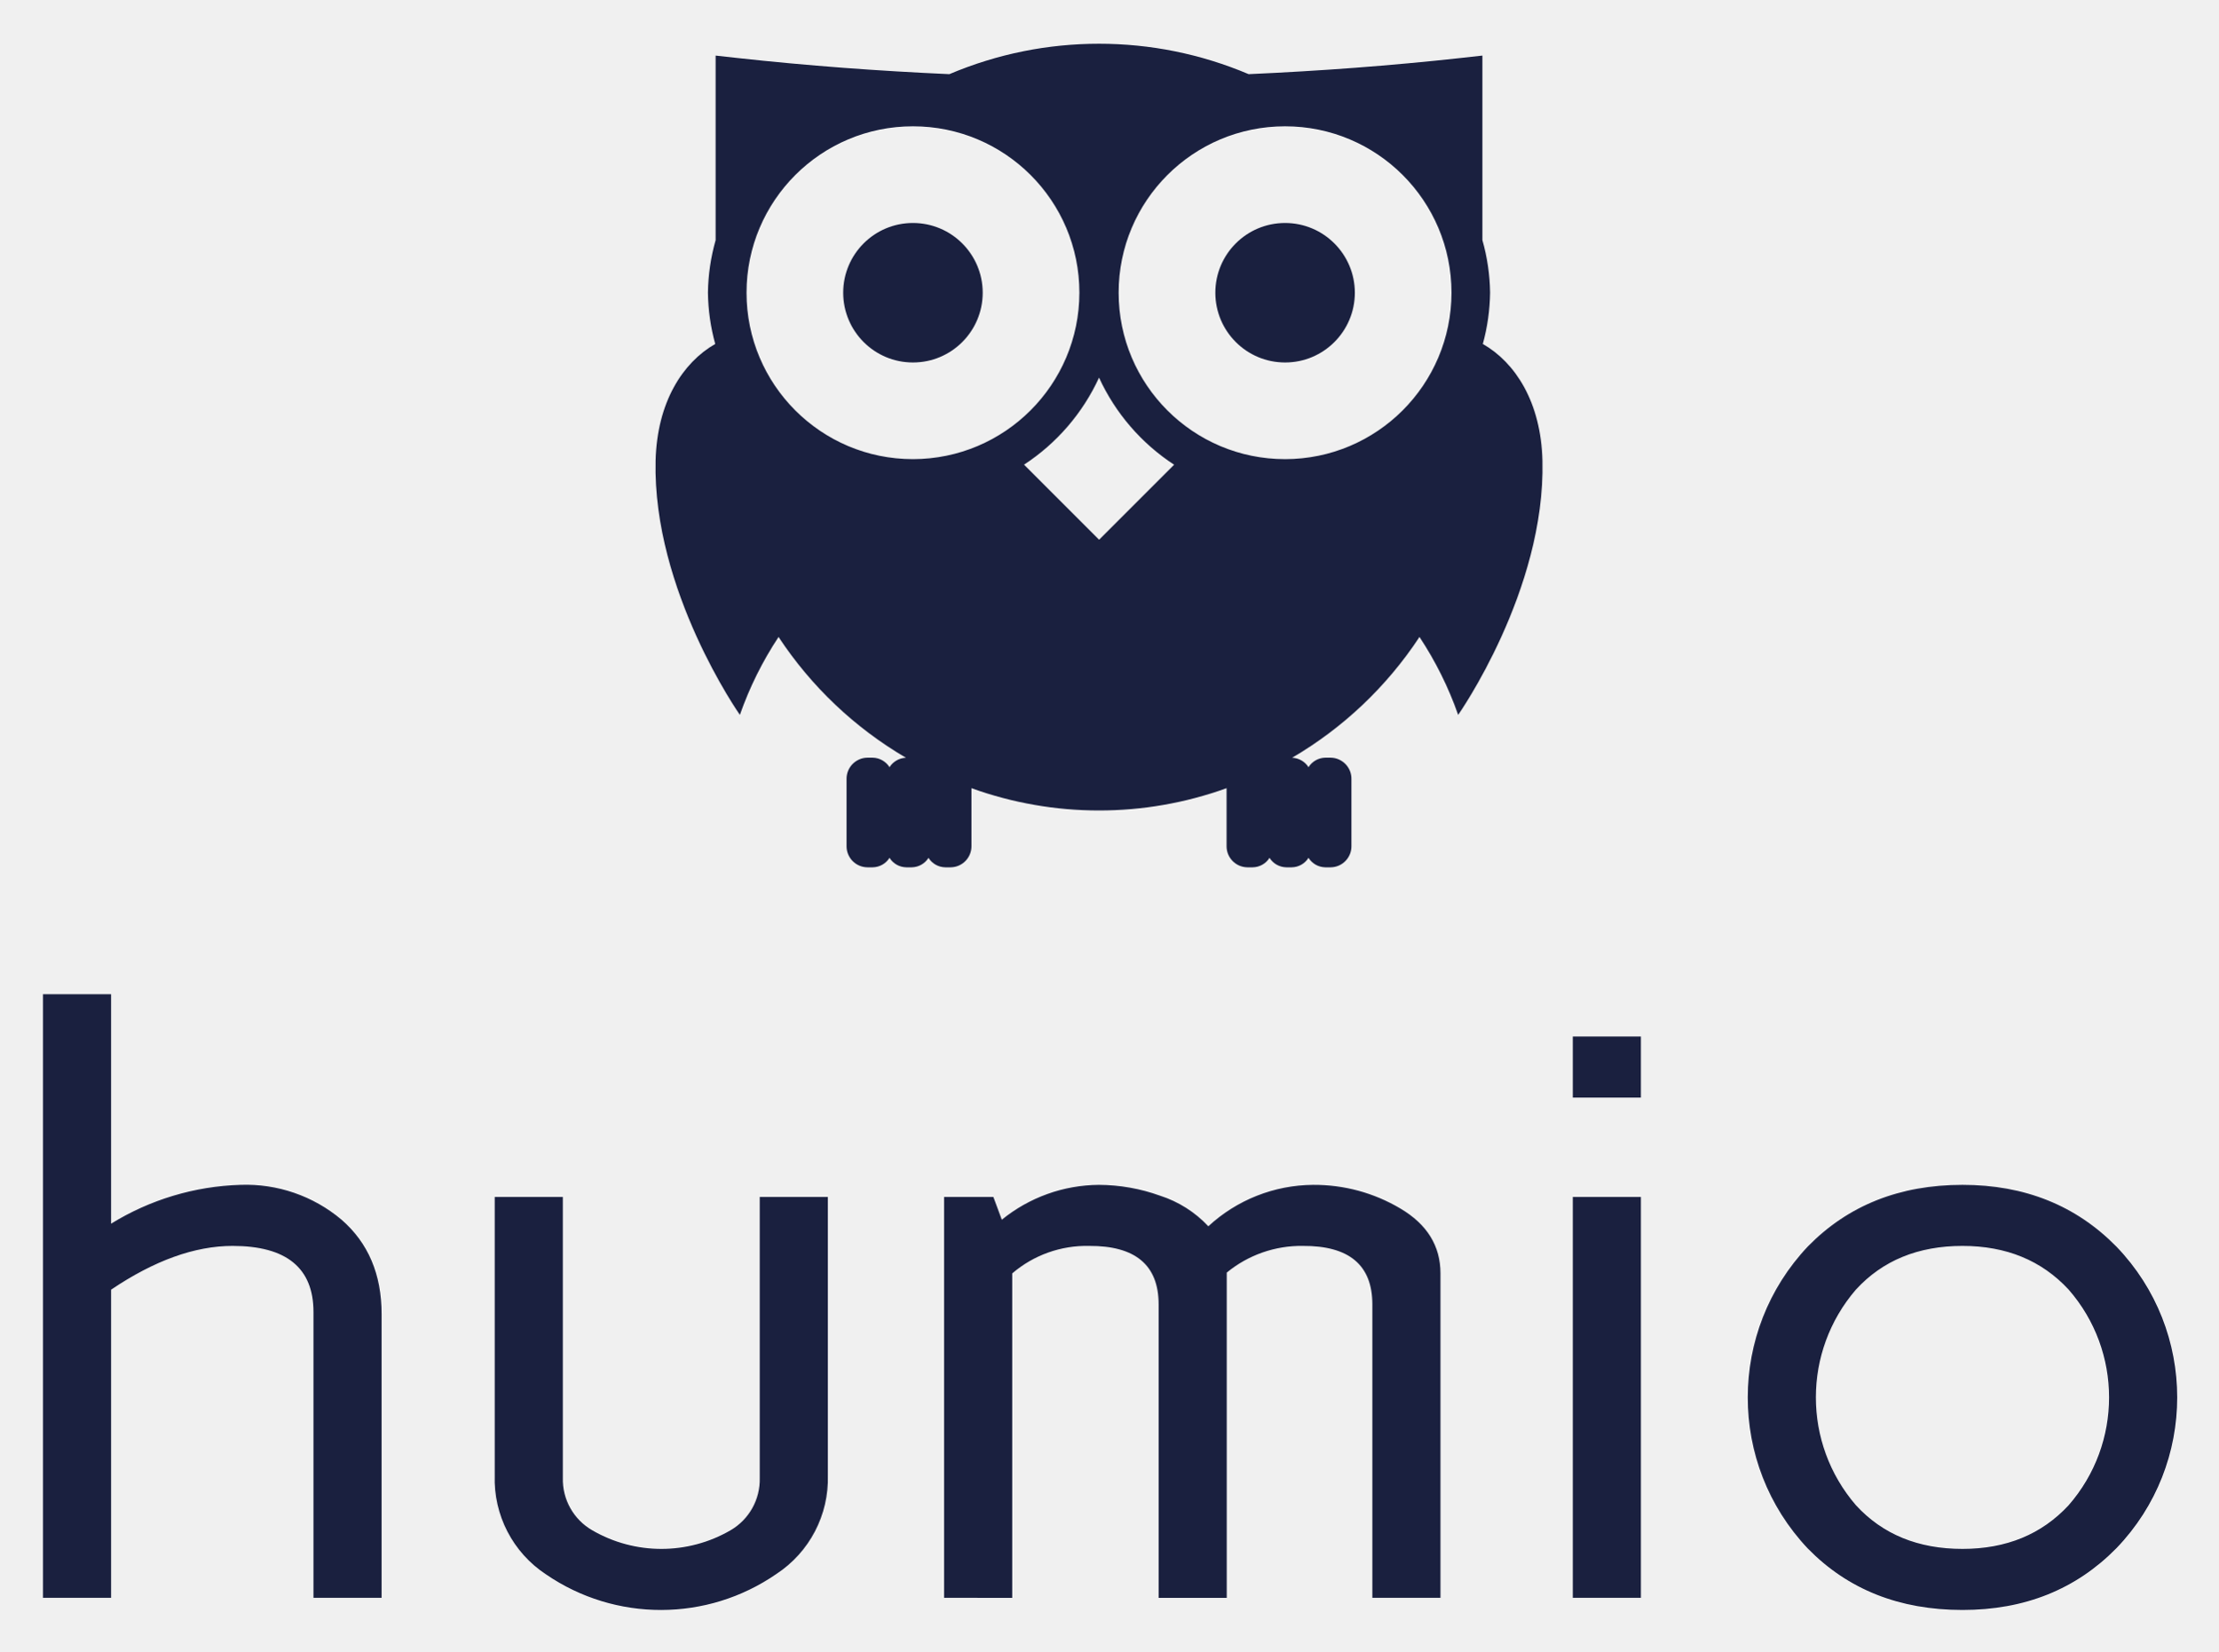
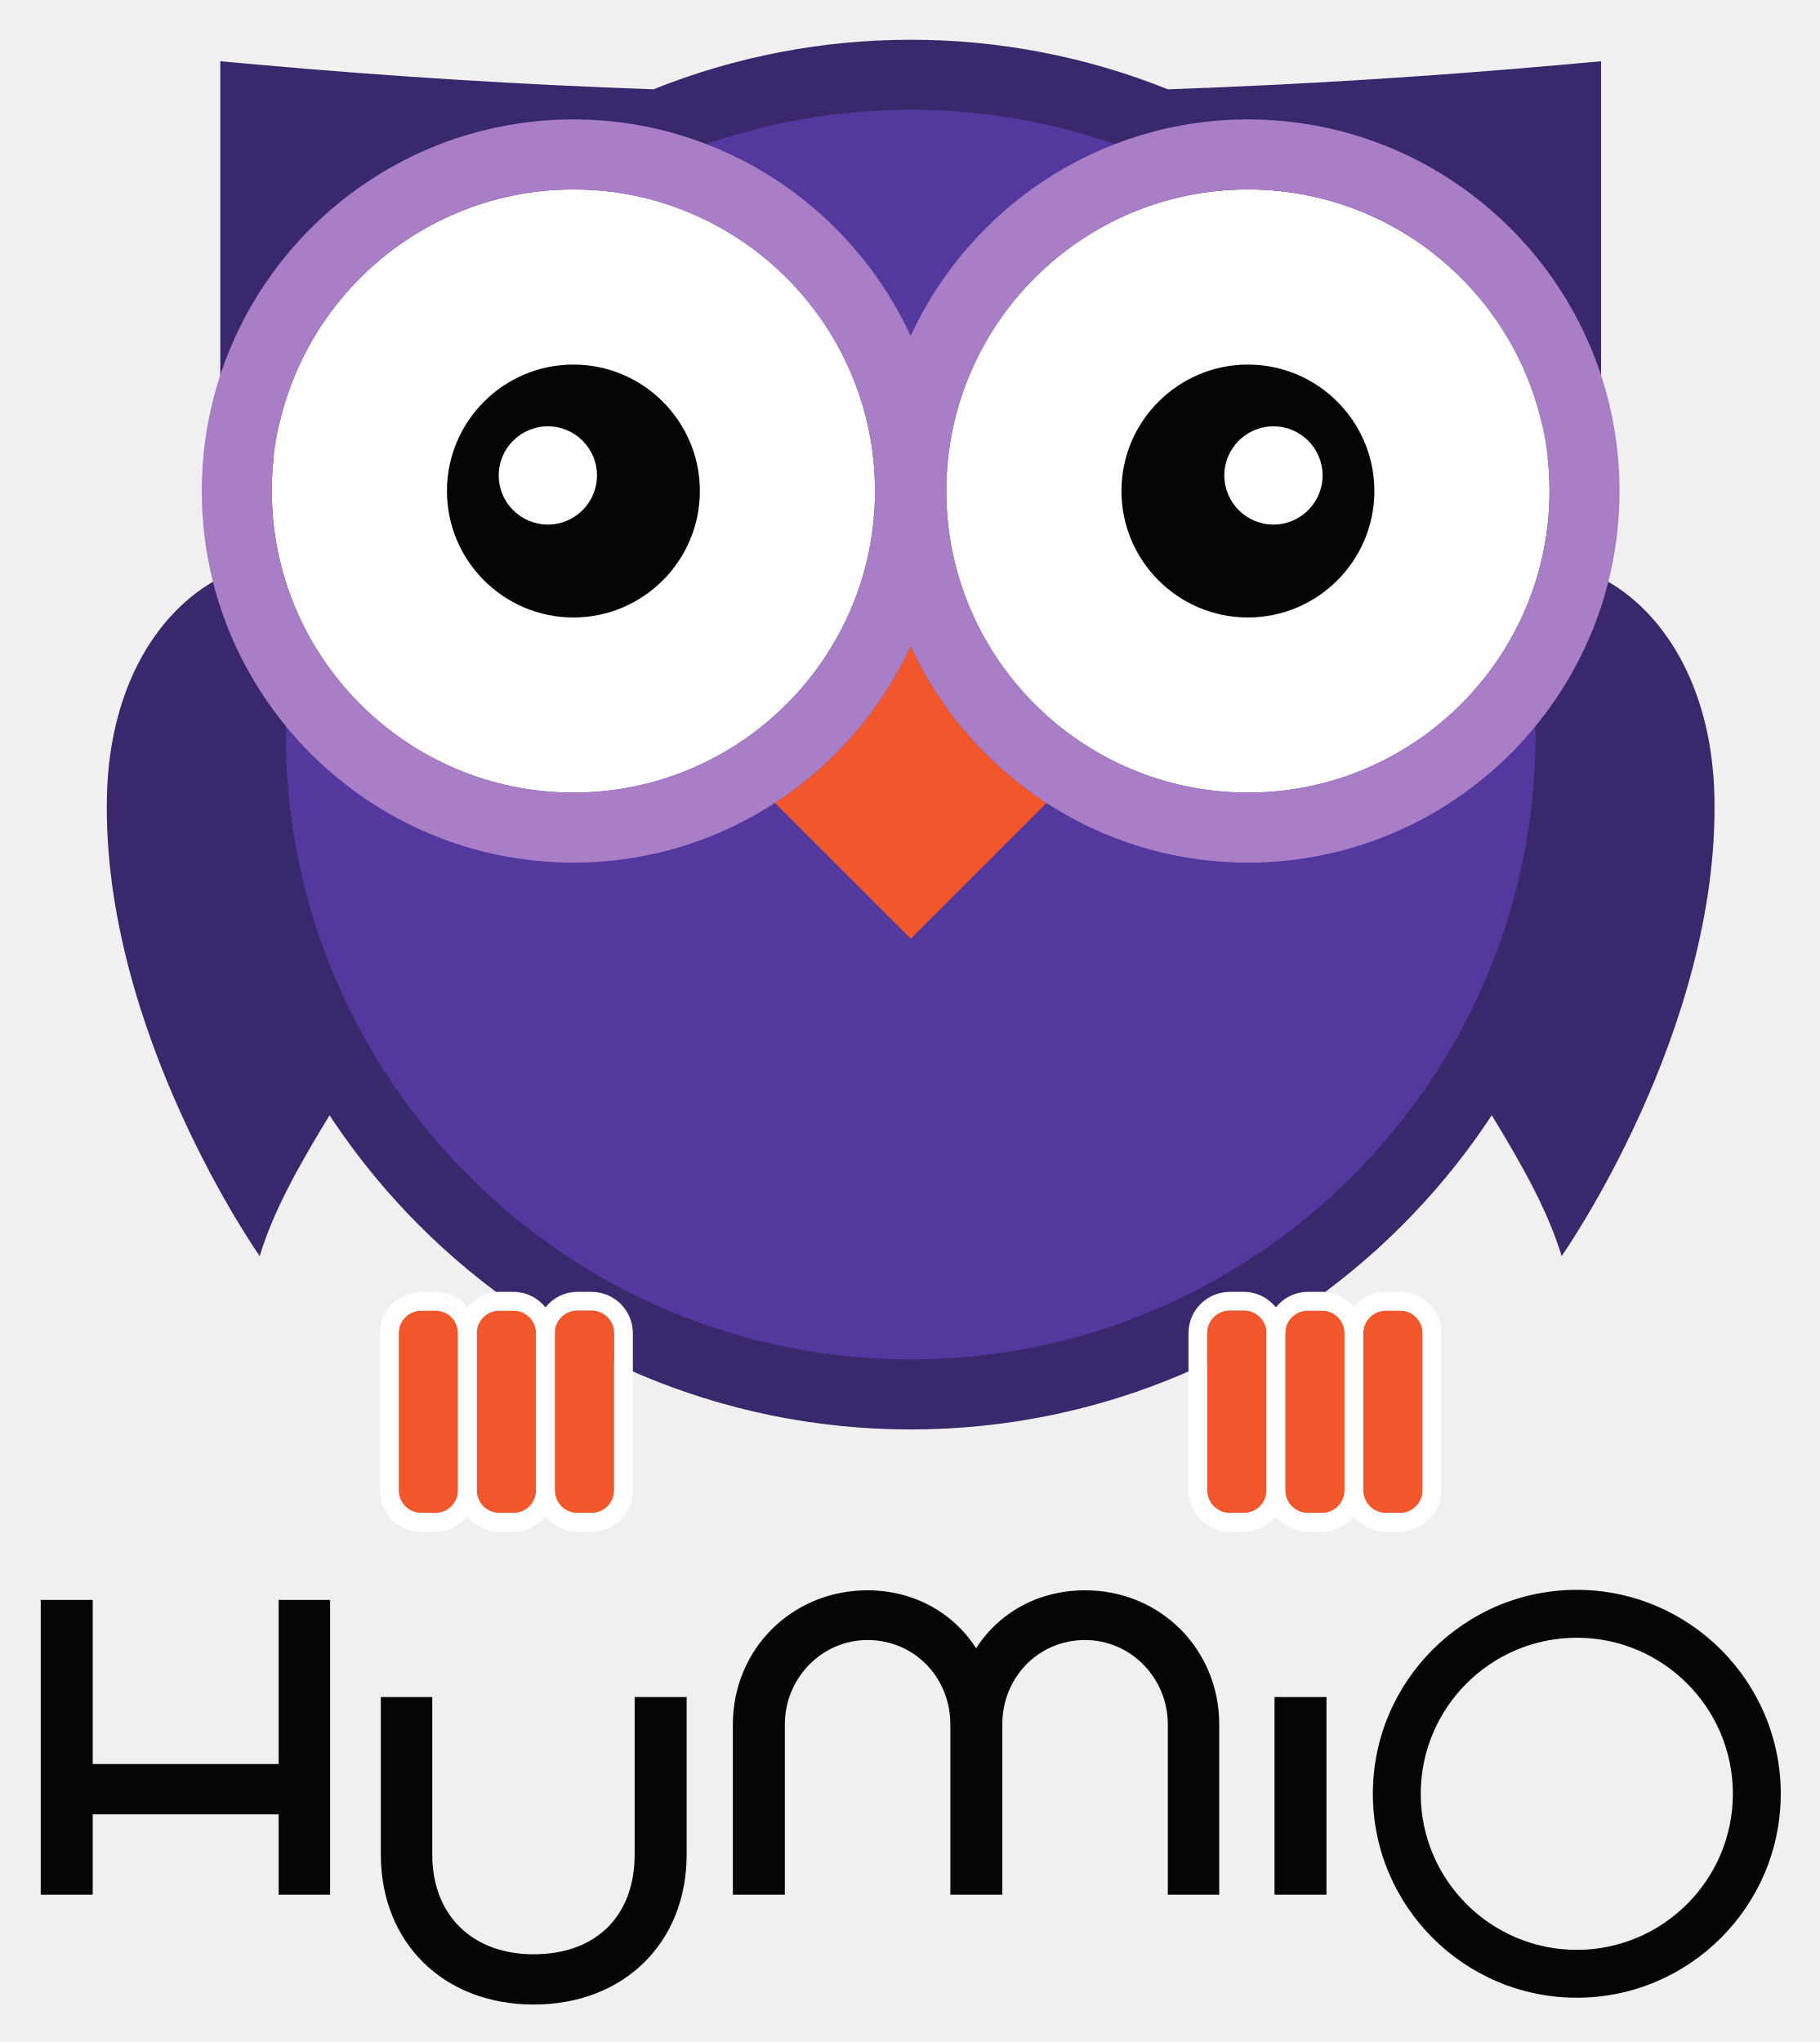
- <svg xmlns="http://www.w3.org/2000/svg" role="img" viewBox="57.88 16.88 278.98 207.73">
-   <defs>
-     <style>.cls-1{fill:#1a203f}</style>
-   </defs>
-   <path d="M63.285 217.853v-75.921h8.567V170.793a32.851 32.851 0 0 1 16.273-4.884 18.672 18.672 0 0 1 12.709 4.382q5.04 4.383 5.04 11.866v35.696h-8.567v-35.935q0-8.327-10.171-8.327-7.127 0-15.283 5.502v38.76zm56.817-15.41v-35.007h8.567v35.321a7.384 7.384 0 0 0 3.71 6.606 17.319 17.319 0 0 0 17.37 0 7.394 7.394 0 0 0 3.686-6.606v-35.321h8.567v35.007a14.348 14.348 0 0 1-6.471 12.407 25.561 25.561 0 0 1-28.983.049 14.33 14.33 0 0 1-6.445-12.457zm56.522 15.41v-50.417h6.199l1.058 2.86a19.555 19.555 0 0 1 12.211-4.386 22.977 22.977 0 0 1 7.694 1.363 14.336 14.336 0 0 1 6.072 3.846 19.603 19.603 0 0 1 13.172-5.209 21.199 21.199 0 0 1 10.986 2.979q5.038 2.979 5.038 8.148v40.816h-8.567v-36.91q0-7.401-8.74-7.352a14.725 14.725 0 0 0-9.575 3.356v40.907h-8.567v-36.91q0-7.401-8.741-7.352a14.362 14.362 0 0 0-9.673 3.454v40.808zm79.072-62.922v-7.681h8.567v7.681zm0 62.922v-50.417h8.567v50.417zm29.56-6.204a27.658 27.658 0 0 1 .025-38.01q7.576-7.729 19.429-7.73 11.737 0 19.371 7.779a27.349 27.349 0 0 1 0 37.911q-7.634 7.78-19.371 7.779-11.904 0-19.454-7.73zm6.055-32.569a20.774 20.774 0 0 0 0 27.128q5.041 5.491 13.399 5.49 8.259 0 13.349-5.49a20.622 20.622 0 0 0 0-27.128q-5.089-5.489-13.349-5.489-8.36 0-13.399 5.489zm-71.801-134.156a8.773 8.773 0 1 0 8.775 8.771 8.783 8.783 0 0 0-8.775-8.771z" class="cls-1" />
-   <path d="M244.381 60.14a25.505 25.505 0 0 0 .915-6.446 25.416 25.416 0 0 0-.969-6.618V23.87l-2.696.3c-8.872.978-17.78 1.634-26.703 2.038a48.171 48.171 0 0 0-37.644 0c-8.923-.404-17.831-1.06-26.701-2.038l-2.697-.3v23.212a25.452 25.452 0 0 0-.967 6.613 25.512 25.512 0 0 0 .915 6.446c-4.073 2.327-7.319 7.311-7.498 14.689-.393 16.332 10.6 31.965 10.6 31.965a44.325 44.325 0 0 1 4.865-9.8 48.547 48.547 0 0 0 16.026 15.196 2.541 2.541 0 0 0-2.07 1.182 2.546 2.546 0 0 0-2.108-1.191h-.687a2.649 2.649 0 0 0-2.608 2.682v8.423a2.649 2.649 0 0 0 2.608 2.682h.687a2.546 2.546 0 0 0 2.108-1.191 2.538 2.538 0 0 0 2.105 1.191h.694a2.548 2.548 0 0 0 2.105-1.186 2.539 2.539 0 0 0 2.101 1.186h.694a2.649 2.649 0 0 0 2.608-2.682V116.017a47.328 47.328 0 0 0 32.087-0v7.27a2.649 2.649 0 0 0 2.608 2.682h.687a2.547 2.547 0 0 0 2.107-1.188 2.546 2.546 0 0 0 2.107 1.188h.694a2.538 2.538 0 0 0 2.103-1.19 2.538 2.538 0 0 0 2.103 1.19h.694a2.643 2.643 0 0 0 2.601-2.682v-8.423a2.643 2.643 0 0 0-2.601-2.682h-.694a2.538 2.538 0 0 0-2.103 1.19 2.541 2.541 0 0 0-2.068-1.18 48.548 48.548 0 0 0 16.026-15.197 44.259 44.259 0 0 1 4.865 9.801s10.994-15.633 10.601-31.965c-.177-7.379-3.426-12.363-7.5-14.689zm-71.678 14.489a20.932 20.932 0 1 1 20.935-20.934 20.959 20.959 0 0 1-20.935 20.934zM196.118 84.764l-9.441-9.442a26.075 26.075 0 0 0 9.433-10.945 26.071 26.071 0 0 0 9.443 10.952zm23.394-10.135a20.932 20.932 0 1 1 20.928-20.934 20.957 20.957 0 0 1-20.928 20.935z" class="cls-1" />
-   <path d="M172.703 44.924a8.773 8.773 0 1 0 8.775 8.771 8.778 8.778 0 0 0-8.775-8.771z" class="cls-1" />
+ <svg xmlns="http://www.w3.org/2000/svg" role="img" viewBox="91.03 0.28 218.43 245.18">
+   <path fill="none" d="M0 0h400v245H0z" pointer-events="none" />
+   <path fill="#39286c" d="M122.21 151.103s-19.02-27.047-18.342-55.304c.682-28.257 26.9-37.825 38.675-16.736 15.342 27.496-13.99 50.935-20.334 72.04m156.305 0s19.019-27.047 18.34-55.304c-.68-28.257-26.9-37.825-38.673-16.736-15.344 27.496 13.989 50.935 20.333 72.04" />
+   <path fill="#53399d" d="M278.357 88.482c0 43.076-34.92 77.996-77.995 77.996-43.076 0-77.997-34.92-77.997-77.996 0-43.076 34.92-77.995 77.997-77.995 43.076 0 77.995 34.92 77.995 77.995" />
+   <path fill="#39286c" d="M200.362 163.503c-41.367 0-75.021-33.654-75.021-75.021s33.654-75.02 75.02-75.02c41.367 0 75.02 33.653 75.02 75.02s-33.653 75.02-75.02 75.02zm74.67-112.17h8.216v-43.7l-4.666.421a875.377 875.377 0 0 1-47.336 2.949 82.98 82.98 0 0 0-30.884-5.95 82.985 82.985 0 0 0-30.885 5.95 875.439 875.439 0 0 1-47.337-2.949l-4.665-.421v43.7h8.215a82.894 82.894 0 0 0-8.758 37.149c0 46.003 37.426 83.43 83.43 83.43 46.002 0 83.429-37.427 83.429-83.43a82.882 82.882 0 0 0-8.758-37.148" />
+   <path fill="#fff" d="M159.87 23.028c-19.965 0-36.209 16.243-36.209 36.208 0 19.967 16.244 36.21 36.21 36.21 19.965 0 36.21-16.243 36.21-36.21 0-19.965-16.245-36.208-36.21-36.208m80.98 0c-19.966 0-36.208 16.243-36.208 36.208 0 19.967 16.242 36.21 36.208 36.21 19.968 0 36.209-16.243 36.209-36.21 0-19.965-16.241-36.208-36.209-36.208" />
+   <path fill="#f2572b" d="M200.362 77.864a45.004 45.004 0 0 1-16.293 18.814l16.31 16.309 16.296-16.296a45.006 45.006 0 0 1-16.313-18.827m-35.598 82.488a2.719 2.719 0 0 0-2.715-2.714h-1.697a2.718 2.718 0 0 0-2.715 2.714v18.876a2.718 2.718 0 0 0 2.715 2.714h1.697a2.719 2.719 0 0 0 2.715-2.714v-18.876m-25.867 18.876a2.717 2.717 0 0 0 2.714 2.714h1.697a2.718 2.718 0 0 0 2.715-2.714v-18.876a2.718 2.718 0 0 0-2.715-2.714h-1.697a2.717 2.717 0 0 0-2.714 2.714v18.876m13.783-21.59h-1.7a2.718 2.718 0 0 0-2.714 2.714v18.876a2.718 2.718 0 0 0 2.715 2.714h1.698a2.718 2.718 0 0 0 2.714-2.714v-18.876a2.718 2.718 0 0 0-2.714-2.714" />
+   <path fill="#040606" d="M156.804 63.264a5.906 5.906 0 0 1-5.899-5.899 5.905 5.905 0 0 1 5.9-5.898 5.905 5.905 0 0 1 5.898 5.898c0 3.252-2.646 5.9-5.899 5.9zm3.067-19.21c-8.371 0-15.183 6.81-15.183 15.182S151.5 74.42 159.871 74.42c8.372 0 15.183-6.812 15.183-15.184s-6.81-15.183-15.183-15.183m84.048 19.211a5.907 5.907 0 0 1-5.9-5.899 5.906 5.906 0 0 1 5.9-5.898 5.905 5.905 0 0 1 5.898 5.898c0 3.252-2.647 5.9-5.898 5.9zm-3.068-19.21c-8.371 0-15.183 6.81-15.183 15.182S232.48 74.42 240.85 74.42c8.373 0 15.184-6.812 15.184-15.184s-6.811-15.183-15.184-15.183" />
+   <path fill="#a87fc7" d="M240.851 95.445c-19.966 0-36.208-16.242-36.208-36.21 0-19.964 16.242-36.207 36.208-36.207 19.968 0 36.209 16.243 36.209 36.208 0 19.967-16.241 36.21-36.209 36.21zm-80.98 0c-19.966 0-36.21-16.242-36.21-36.21 0-19.964 16.244-36.207 36.21-36.207 19.965 0 36.21 16.243 36.21 36.208 0 19.967-16.245 36.21-36.21 36.21zm80.98-80.826c-17.948 0-33.414 10.676-40.49 25.99-7.074-15.314-22.542-25.99-40.49-25.99-24.602 0-44.619 20.016-44.619 44.617 0 24.603 20.017 44.619 44.619 44.619 17.948 0 33.416-10.676 40.49-25.991 7.076 15.315 22.542 25.99 40.49 25.99 24.604 0 44.618-20.015 44.618-44.618 0-24.601-20.014-44.617-44.618-44.617" />
+   <path fill="#fff" d="M164.764 179.228a2.719 2.719 0 0 1-2.715 2.714h-1.697a2.718 2.718 0 0 1-2.715-2.714v-18.876a2.718 2.718 0 0 1 2.715-2.714h1.697a2.719 2.719 0 0 1 2.715 2.714zm-12.085 2.714h-1.698a2.718 2.718 0 0 1-2.715-2.714v-18.876a2.718 2.718 0 0 1 2.715-2.714h1.698a2.718 2.718 0 0 1 2.714 2.714v18.876a2.718 2.718 0 0 1-2.714 2.714zm-9.371 0h-1.697a2.717 2.717 0 0 1-2.714-2.714v-18.876a2.717 2.717 0 0 1 2.714-2.714h1.697a2.718 2.718 0 0 1 2.715 2.714v18.876a2.718 2.718 0 0 1-2.715 2.714zm18.74-26.548h-1.696c-1.555 0-2.927.734-3.837 1.856-.91-1.122-2.282-1.856-3.836-1.856h-1.698c-1.554 0-2.927.734-3.836 1.856-.91-1.122-2.282-1.856-3.837-1.856h-1.697a4.963 4.963 0 0 0-4.958 4.958v18.876a4.963 4.963 0 0 0 4.958 4.957h1.697c1.555 0 2.927-.732 3.837-1.855.91 1.123 2.282 1.855 3.836 1.855h1.698c1.554 0 2.926-.732 3.836-1.855.91 1.123 2.282 1.855 3.837 1.855h1.697a4.963 4.963 0 0 0 4.959-4.957v-18.876a4.963 4.963 0 0 0-4.96-4.958" />
+   <path fill="#f2572b" d="M261.826 160.352a2.718 2.718 0 0 0-2.715-2.714h-1.696a2.719 2.719 0 0 0-2.716 2.714v18.876a2.719 2.719 0 0 0 2.716 2.714h1.696a2.718 2.718 0 0 0 2.715-2.714v-18.876m-25.866 18.876a2.718 2.718 0 0 0 2.713 2.714h1.698a2.718 2.718 0 0 0 2.714-2.714v-18.876a2.718 2.718 0 0 0-2.714-2.714h-1.698a2.718 2.718 0 0 0-2.714 2.714v18.876m13.783-21.59h-1.699a2.718 2.718 0 0 0-2.714 2.714v18.876a2.718 2.718 0 0 0 2.714 2.714h1.699a2.718 2.718 0 0 0 2.714-2.714v-18.876a2.718 2.718 0 0 0-2.714-2.714" />
+   <path fill="#fff" d="M261.826 179.228a2.718 2.718 0 0 1-2.715 2.714h-1.696a2.719 2.719 0 0 1-2.716-2.714v-18.876a2.719 2.719 0 0 1 2.716-2.714h1.696a2.718 2.718 0 0 1 2.715 2.714zm-12.084 2.714h-1.699a2.718 2.718 0 0 1-2.714-2.714v-18.876a2.718 2.718 0 0 1 2.714-2.714h1.699a2.718 2.718 0 0 1 2.714 2.714v18.876a2.718 2.718 0 0 1-2.714 2.714zm-9.37 0h-1.699a2.718 2.718 0 0 1-2.714-2.714v-18.876a2.718 2.718 0 0 1 2.714-2.714h1.698a2.718 2.718 0 0 1 2.714 2.714v18.876a2.718 2.718 0 0 1-2.714 2.714zm18.74-26.548h-1.697c-1.554 0-2.927.734-3.837 1.856-.91-1.122-2.282-1.856-3.836-1.856h-1.699c-1.554 0-2.926.734-3.836 1.856-.91-1.122-2.282-1.856-3.836-1.856h-1.698a4.963 4.963 0 0 0-4.957 4.958v18.876a4.963 4.963 0 0 0 4.957 4.957h1.698c1.554 0 2.926-.732 3.836-1.855.91 1.123 2.282 1.855 3.836 1.855h1.699c1.554 0 2.927-.732 3.836-1.855.91 1.123 2.283 1.855 3.837 1.855h1.696a4.963 4.963 0 0 0 4.959-4.957v-18.876a4.963 4.963 0 0 0-4.959-4.958" />
+   <path fill="#040606" d="M167.224 222.944c0 7.392-4.641 11.983-12.115 11.983-7.402 0-12.183-4.706-12.183-11.983V204.04h-6.175v18.904c0 10.61 7.549 18.018 18.358 18.018 10.81 0 18.359-7.409 18.359-18.018V204.04h-6.244v18.904m-42.74-10.858h-22.32v-19.703H95.92v35.393h6.244v-9.652h22.32v9.652h6.176v-35.393h-6.176v19.703m96.818-20.861c-5.459 0-10.209 2.531-13.088 6.96-2.78-4.365-7.62-6.96-13.023-6.96-9.071 0-16.176 7.075-16.176 16.109v20.442h6.242v-20.442c0-5.59 4.456-10.138 9.934-10.138 5.57 0 9.934 4.454 9.934 10.138v20.442h6.24v-20.442c0-5.684 4.364-10.138 9.937-10.138 5.477 0 9.933 4.547 9.933 10.138v20.442h6.172v-20.442c0-9.034-7.074-16.11-16.105-16.11m77.771 24.433c0 10.331-8.407 18.738-18.737 18.738-10.331 0-18.736-8.407-18.736-18.738 0-10.332 8.405-18.736 18.736-18.736 10.33 0 18.737 8.404 18.737 18.736zm-18.737-24.487c-13.501 0-24.485 10.985-24.485 24.487 0 13.501 10.984 24.486 24.485 24.486 13.503 0 24.487-10.985 24.487-24.486 0-13.502-10.984-24.487-24.487-24.487m-36.292 36.606h6.24V204.04h-6.24v23.736" />
</svg>
